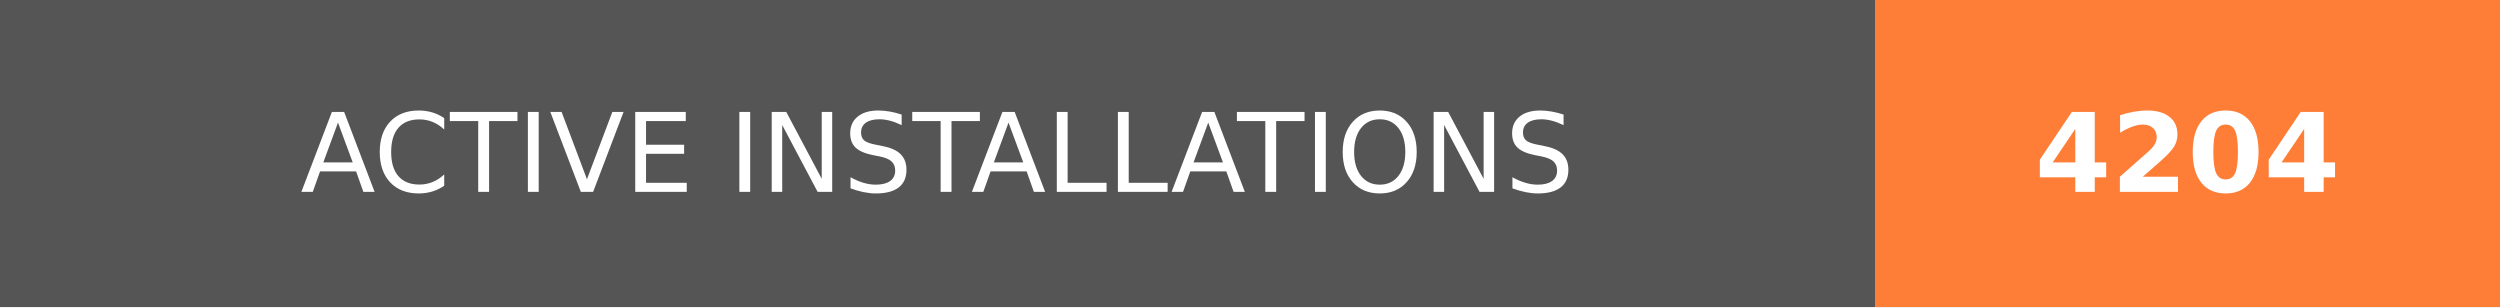
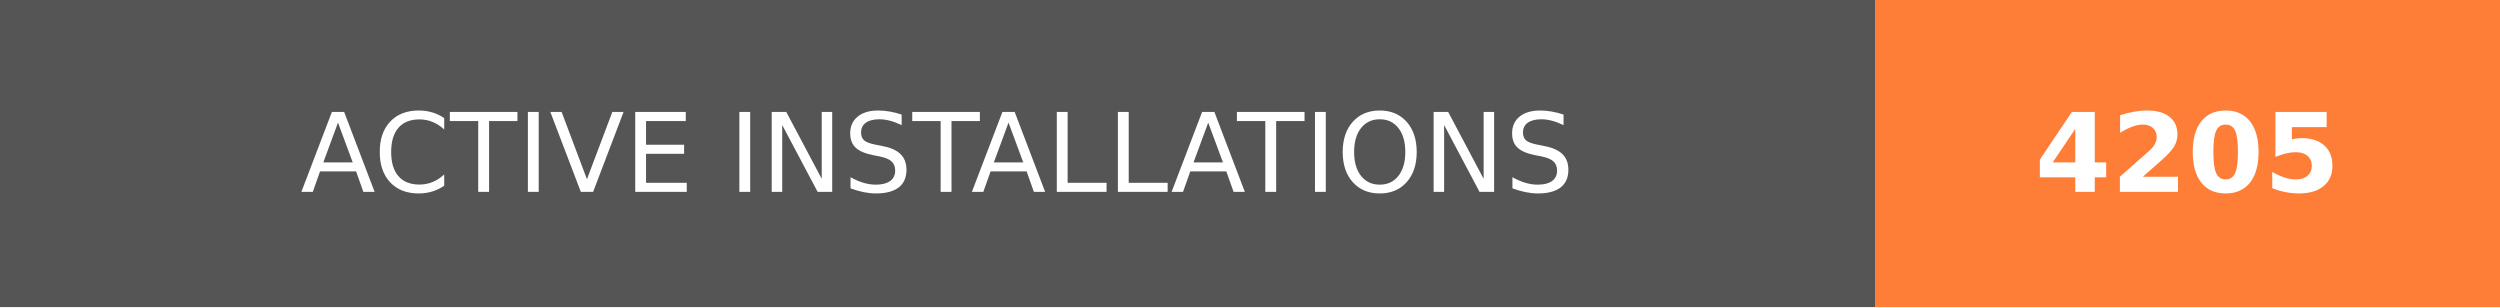
- <svg xmlns="http://www.w3.org/2000/svg" width="228" height="28" role="img" aria-label="ACTIVE INSTALLATIONS: 4204">
+ <svg xmlns="http://www.w3.org/2000/svg" width="228" height="28" role="img" aria-label="ACTIVE INSTALLATIONS: 4205">
  <g shape-rendering="crispEdges">
    <rect width="171" height="28" fill="#555" />
    <rect x="171" width="57" height="28" fill="#fe7d37" />
  </g>
  <g fill="#fff" text-anchor="middle" font-family="Verdana,Geneva,DejaVu Sans,sans-serif" text-rendering="geometricPrecision" font-size="100">
    <text transform="scale(.1)" x="855" y="175" textLength="1470" fill="#fff">ACTIVE INSTALLATIONS</text>
-     <text transform="scale(.1)" x="1995" y="175" textLength="330" fill="#fff" font-weight="bold">4204</text>
+     <text transform="scale(.1)" x="1995" y="175" textLength="330" fill="#fff" font-weight="bold">4205</text>
  </g>
</svg>
